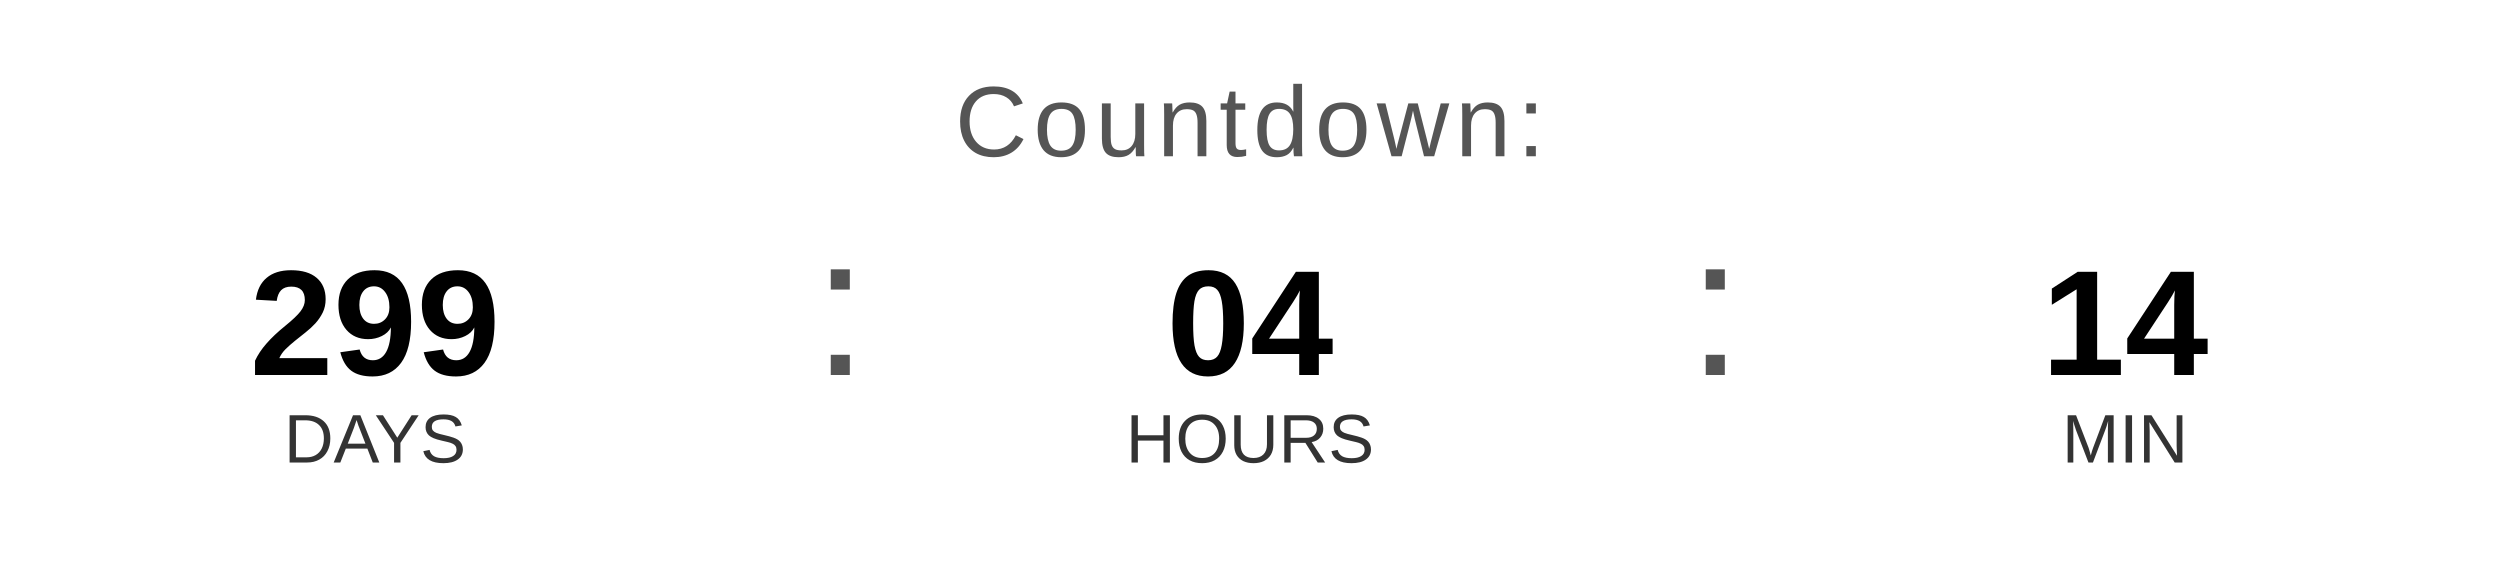
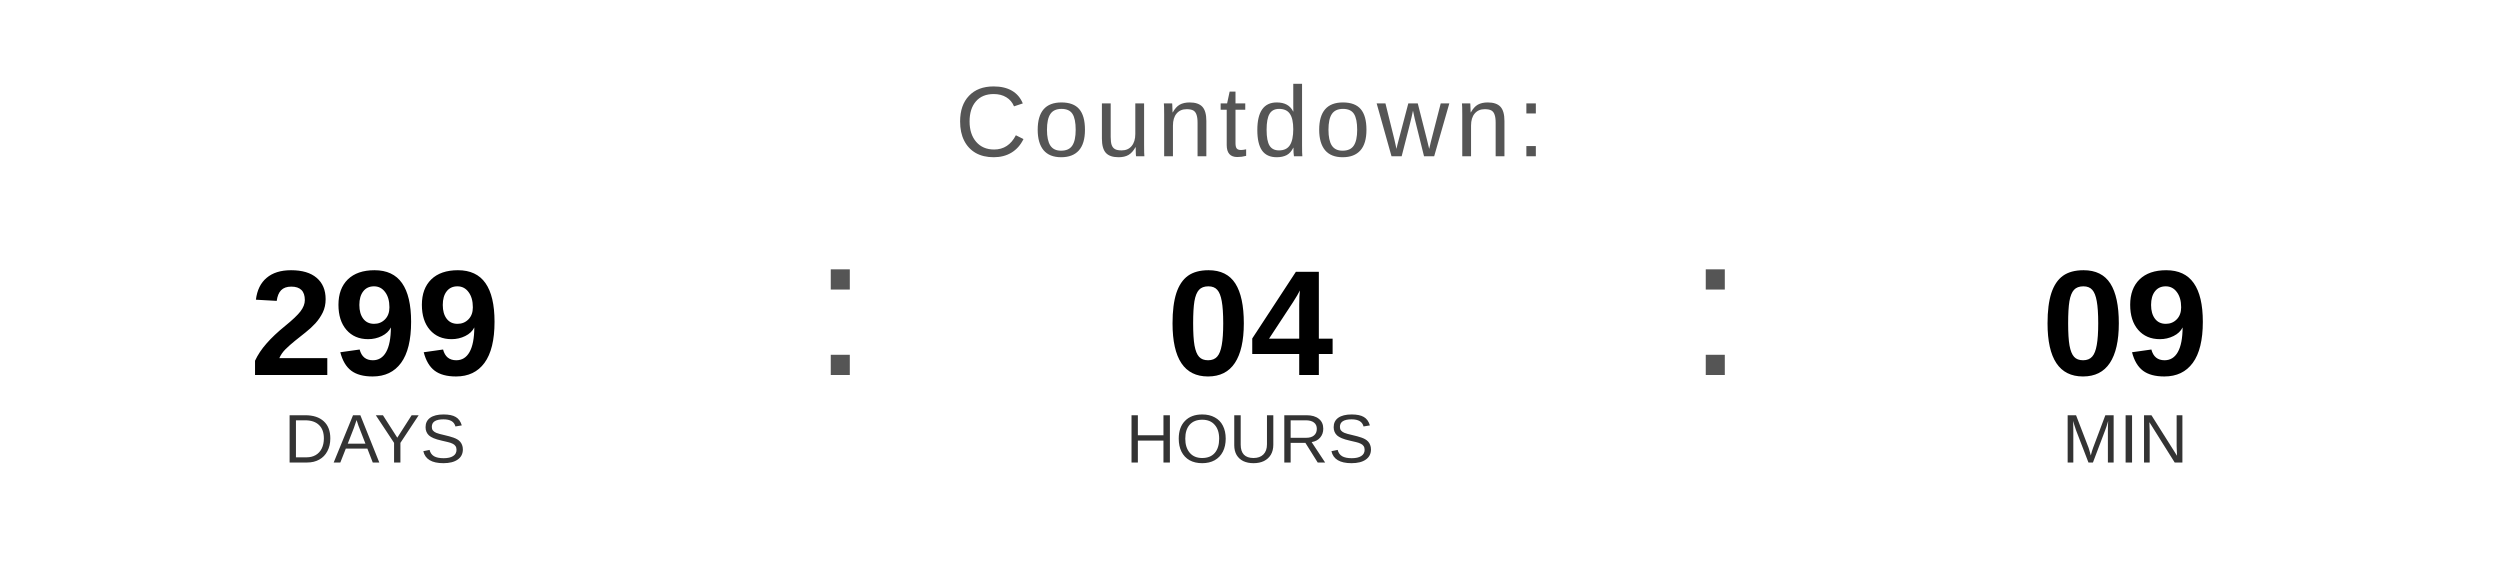
<svg xmlns="http://www.w3.org/2000/svg" width="400" height="90" viewBox="0 0 400 90">
  <text x="200" y="25" font-family="Arial, Helvetica, sans-serif" font-size="16" fill="#555555" text-anchor="middle" letter-spacing="1">
    Countdown:
  </text>
  <text x="60" y="60" font-family="Arial, Helvetica, sans-serif" font-size="24" font-weight="bold" fill="#000000" text-anchor="middle">299</text>
  <text x="60" y="74" font-family="Arial, Helvetica, sans-serif" font-size="11" fill="#333333" text-anchor="middle">DAYS</text>
  <text x="130" y="60" font-family="Arial, sans-serif" font-size="32" fill="#555555">:</text>
  <text x="200" y="60" font-family="Arial, Helvetica, sans-serif" font-size="24" font-weight="bold" fill="#000000" text-anchor="middle">04</text>
  <text x="200" y="74" font-family="Arial, Helvetica, sans-serif" font-size="11" fill="#333333" text-anchor="middle">HOURS</text>
  <text x="270" y="60" font-family="Arial, sans-serif" font-size="32" fill="#555555">:</text>
-   <text x="340" y="60" font-family="Arial, Helvetica, sans-serif" font-size="24" font-weight="bold" fill="#000000" text-anchor="middle">14</text>
+   <text x="340" y="60" font-family="Arial, Helvetica, sans-serif" font-size="24" font-weight="bold" fill="#000000" text-anchor="middle">09</text>
  <text x="340" y="74" font-family="Arial, Helvetica, sans-serif" font-size="11" fill="#333333" text-anchor="middle">MIN</text>
</svg>
